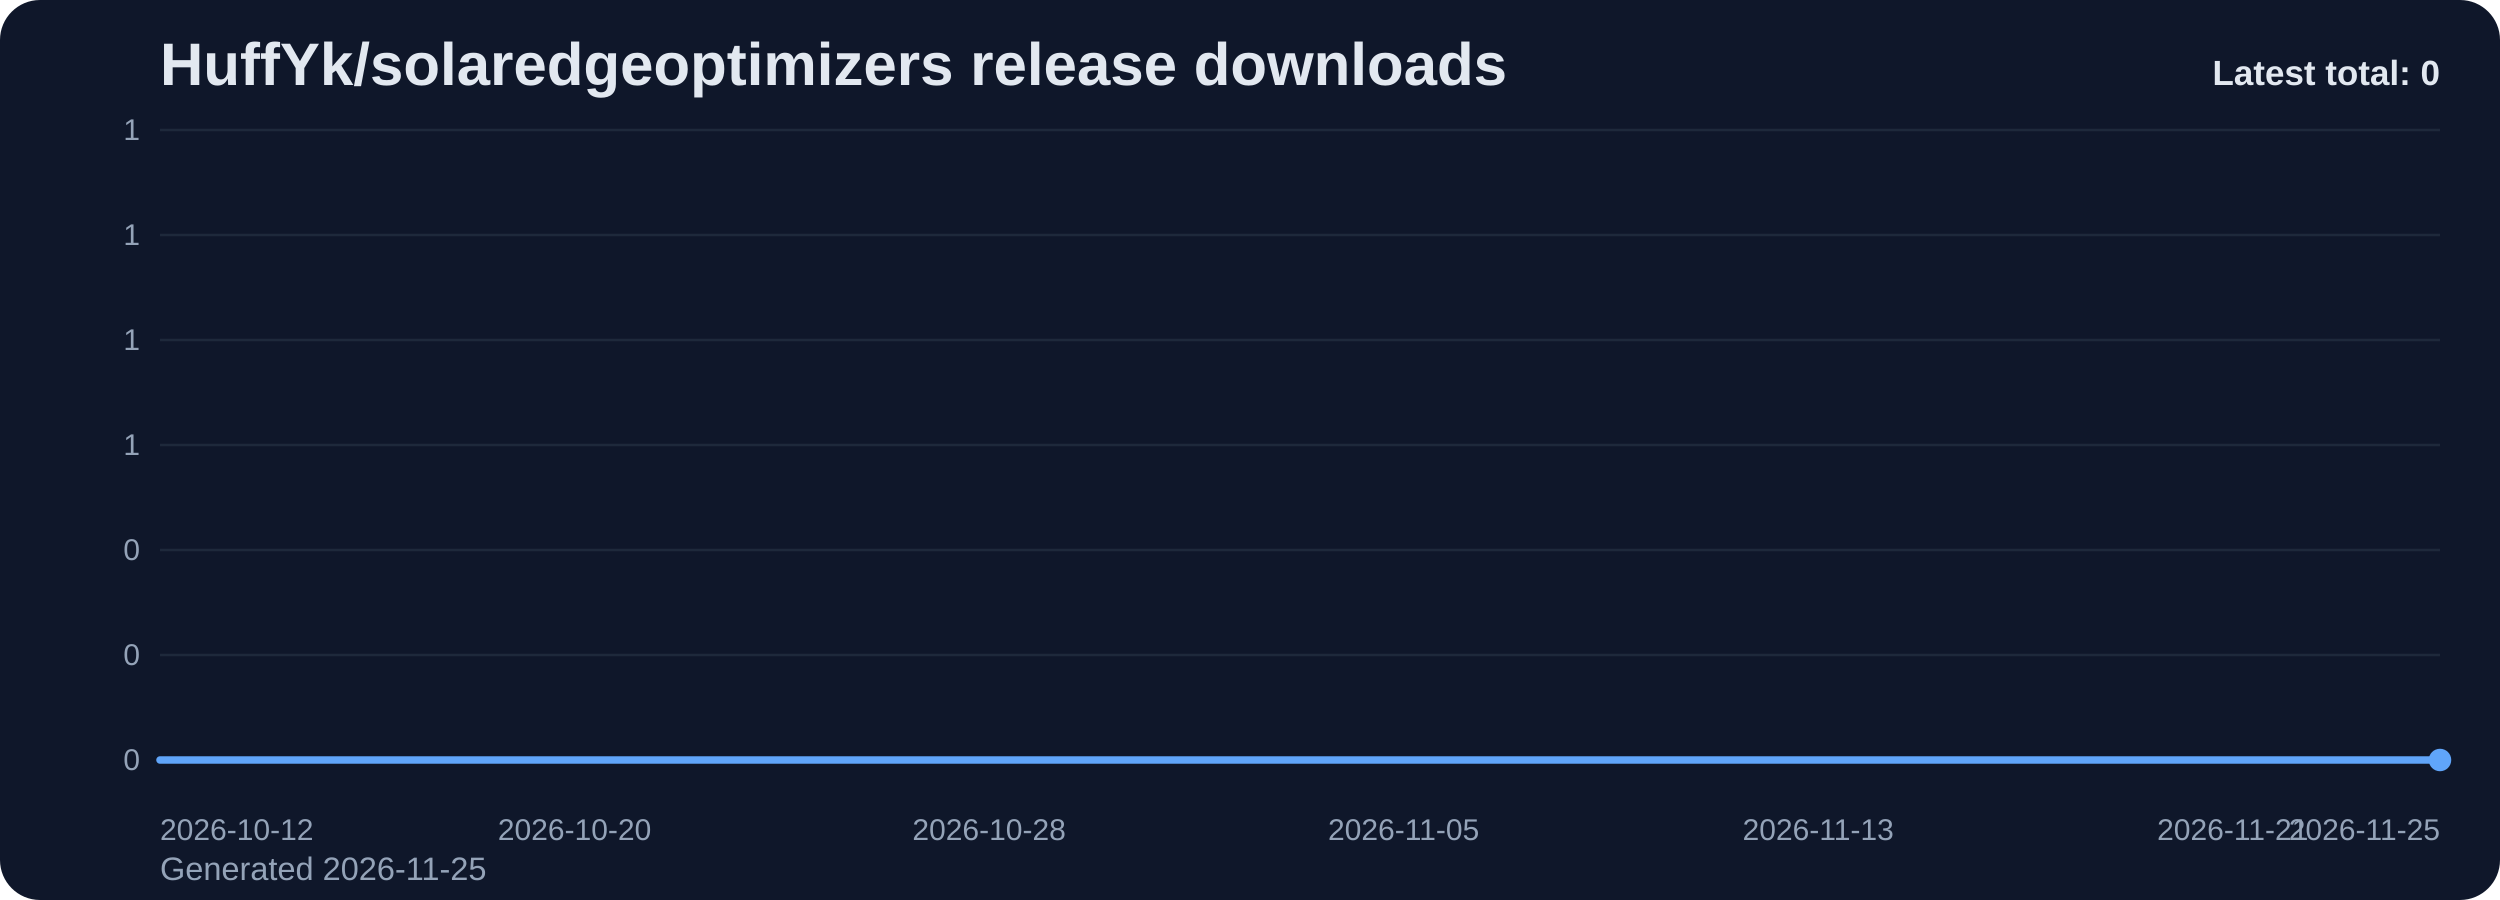
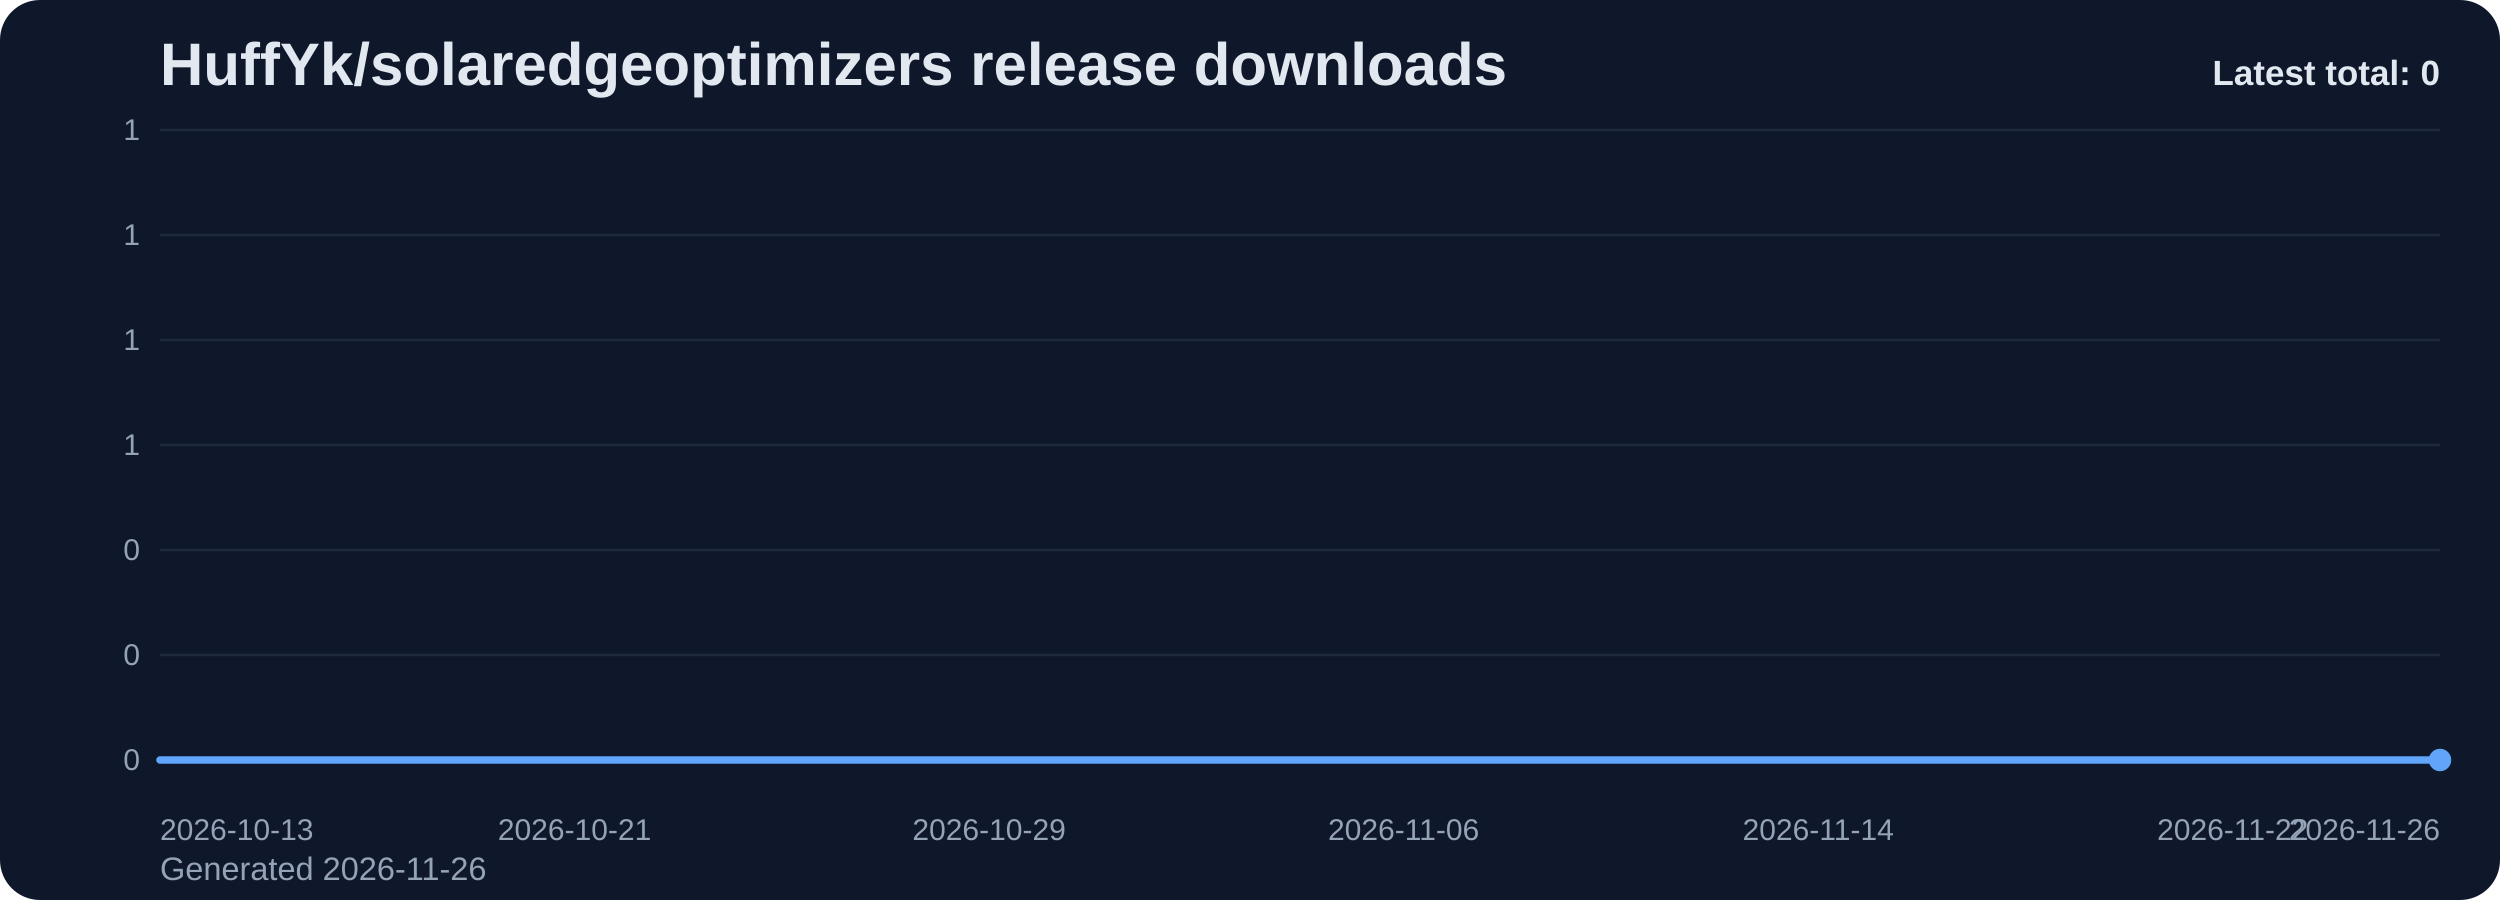
<svg xmlns="http://www.w3.org/2000/svg" viewBox="0 0 1000 360" role="img" aria-label="HuffYk/solaredgeoptimizers release downloads chart">
  <defs>
    <linearGradient id="fill-total-trend-slate" x1="0" y1="0" x2="0" y2="1">
      <stop offset="0%" stop-color="#60a5fa" stop-opacity="0.32" />
      <stop offset="100%" stop-color="#60a5fa" stop-opacity="0.05" />
    </linearGradient>
    <style>
      .bg { fill: #0f172a; }
      .title { font: 700 24px Arial, sans-serif; fill: #e2e8f0; }
      .sub { font: 400 13px Arial, sans-serif; fill: #94a3b8; }
      .grid { stroke: #1e293b; stroke-width: 1; }
      .axis { font: 400 12px Arial, sans-serif; fill: #94a3b8; }
      .line { fill: none; stroke: #60a5fa; stroke-width: 3; stroke-linecap: round; stroke-linejoin: round; }
      .dot { fill: #60a5fa; }
      .value { font: 600 11px Arial, sans-serif; fill: #cbd5e1; }
      .latest { font: 700 14px Arial, sans-serif; fill: #e2e8f0; }
    </style>
  </defs>
  <rect class="bg" x="0" y="0" width="1000" height="360" rx="16" />
  <text class="title" x="64" y="34">HuffYk/solaredgeoptimizers release downloads</text>
-   <text class="sub" x="64" y="352">Generated 2026-11-25</text>
+   <text class="sub" x="64" y="352">Generated 2026-11-26</text>
  <line x1="64" y1="52.00" x2="976" y2="52.00" class="grid" />
  <text x="56" y="56.00" text-anchor="end" class="axis">1</text>
  <line x1="64" y1="94.00" x2="976" y2="94.00" class="grid" />
  <text x="56" y="98.00" text-anchor="end" class="axis">1</text>
  <line x1="64" y1="136.00" x2="976" y2="136.00" class="grid" />
  <text x="56" y="140.00" text-anchor="end" class="axis">1</text>
  <line x1="64" y1="178.00" x2="976" y2="178.00" class="grid" />
  <text x="56" y="182.00" text-anchor="end" class="axis">1</text>
  <line x1="64" y1="220.00" x2="976" y2="220.00" class="grid" />
  <text x="56" y="224.00" text-anchor="end" class="axis">0</text>
  <line x1="64" y1="262.00" x2="976" y2="262.00" class="grid" />
  <text x="56" y="266.00" text-anchor="end" class="axis">0</text>
  <line x1="64" y1="304.00" x2="976" y2="304.00" class="grid" />
  <text x="56" y="308.00" text-anchor="end" class="axis">0</text>
  <path d="M 64.00 304 L 64.00 304.00 L 84.73 304.00 L 105.45 304.00 L 126.18 304.00 L 146.91 304.00 L 167.64 304.00 L 188.36 304.00 L 209.09 304.00 L 229.82 304.00 L 250.55 304.00 L 271.27 304.00 L 292.00 304.00 L 312.73 304.00 L 333.45 304.00 L 354.18 304.00 L 374.91 304.00 L 395.64 304.00 L 416.36 304.00 L 437.09 304.00 L 457.82 304.00 L 478.55 304.00 L 499.27 304.00 L 520.00 304.00 L 540.73 304.00 L 561.45 304.00 L 582.18 304.00 L 602.91 304.00 L 623.64 304.00 L 644.36 304.00 L 665.09 304.00 L 685.82 304.00 L 706.55 304.00 L 727.27 304.00 L 748.00 304.00 L 768.73 304.00 L 789.45 304.00 L 810.18 304.00 L 830.91 304.00 L 851.64 304.00 L 872.36 304.00 L 893.09 304.00 L 913.82 304.00 L 934.55 304.00 L 955.27 304.00 L 976.00 304.00 L 976.00 304 Z" fill="url(#fill-total-trend-slate)" />
  <polyline class="line" points="64.00,304.00 84.73,304.00 105.45,304.00 126.18,304.00 146.91,304.00 167.64,304.00 188.36,304.00 209.09,304.00 229.82,304.00 250.55,304.00 271.27,304.00 292.00,304.00 312.73,304.00 333.45,304.00 354.18,304.00 374.91,304.00 395.64,304.00 416.36,304.00 437.09,304.00 457.82,304.00 478.55,304.00 499.27,304.00 520.00,304.00 540.73,304.00 561.45,304.00 582.18,304.00 602.91,304.00 623.64,304.00 644.36,304.00 665.09,304.00 685.82,304.00 706.55,304.00 727.27,304.00 748.00,304.00 768.73,304.00 789.45,304.00 810.18,304.00 830.91,304.00 851.64,304.00 872.36,304.00 893.09,304.00 913.82,304.00 934.55,304.00 955.27,304.00 976.00,304.00" />
  <circle class="dot" cx="976.00" cy="304.00" r="4.5" />
-   <text class="axis" x="64.00" y="336" text-anchor="start">2026-10-12</text>
-   <text class="axis" x="229.82" y="336" text-anchor="middle">2026-10-20</text>
-   <text class="axis" x="395.64" y="336" text-anchor="middle">2026-10-28</text>
-   <text class="axis" x="561.45" y="336" text-anchor="middle">2026-11-05</text>
-   <text class="axis" x="727.27" y="336" text-anchor="middle">2026-11-13</text>
-   <text class="axis" x="893.09" y="336" text-anchor="middle">2026-11-21</text>
-   <text class="axis" x="976.00" y="336" text-anchor="end">2026-11-25</text>
+   <text class="axis" x="64.00" y="336" text-anchor="start">2026-10-13</text>
+   <text class="axis" x="229.82" y="336" text-anchor="middle">2026-10-21</text>
+   <text class="axis" x="395.64" y="336" text-anchor="middle">2026-10-29</text>
+   <text class="axis" x="561.45" y="336" text-anchor="middle">2026-11-06</text>
+   <text class="axis" x="727.27" y="336" text-anchor="middle">2026-11-14</text>
+   <text class="axis" x="893.09" y="336" text-anchor="middle">2026-11-22</text>
+   <text class="axis" x="976.00" y="336" text-anchor="end">2026-11-26</text>
  <text class="latest" x="976" y="34" text-anchor="end">Latest total: 0</text>
</svg>
